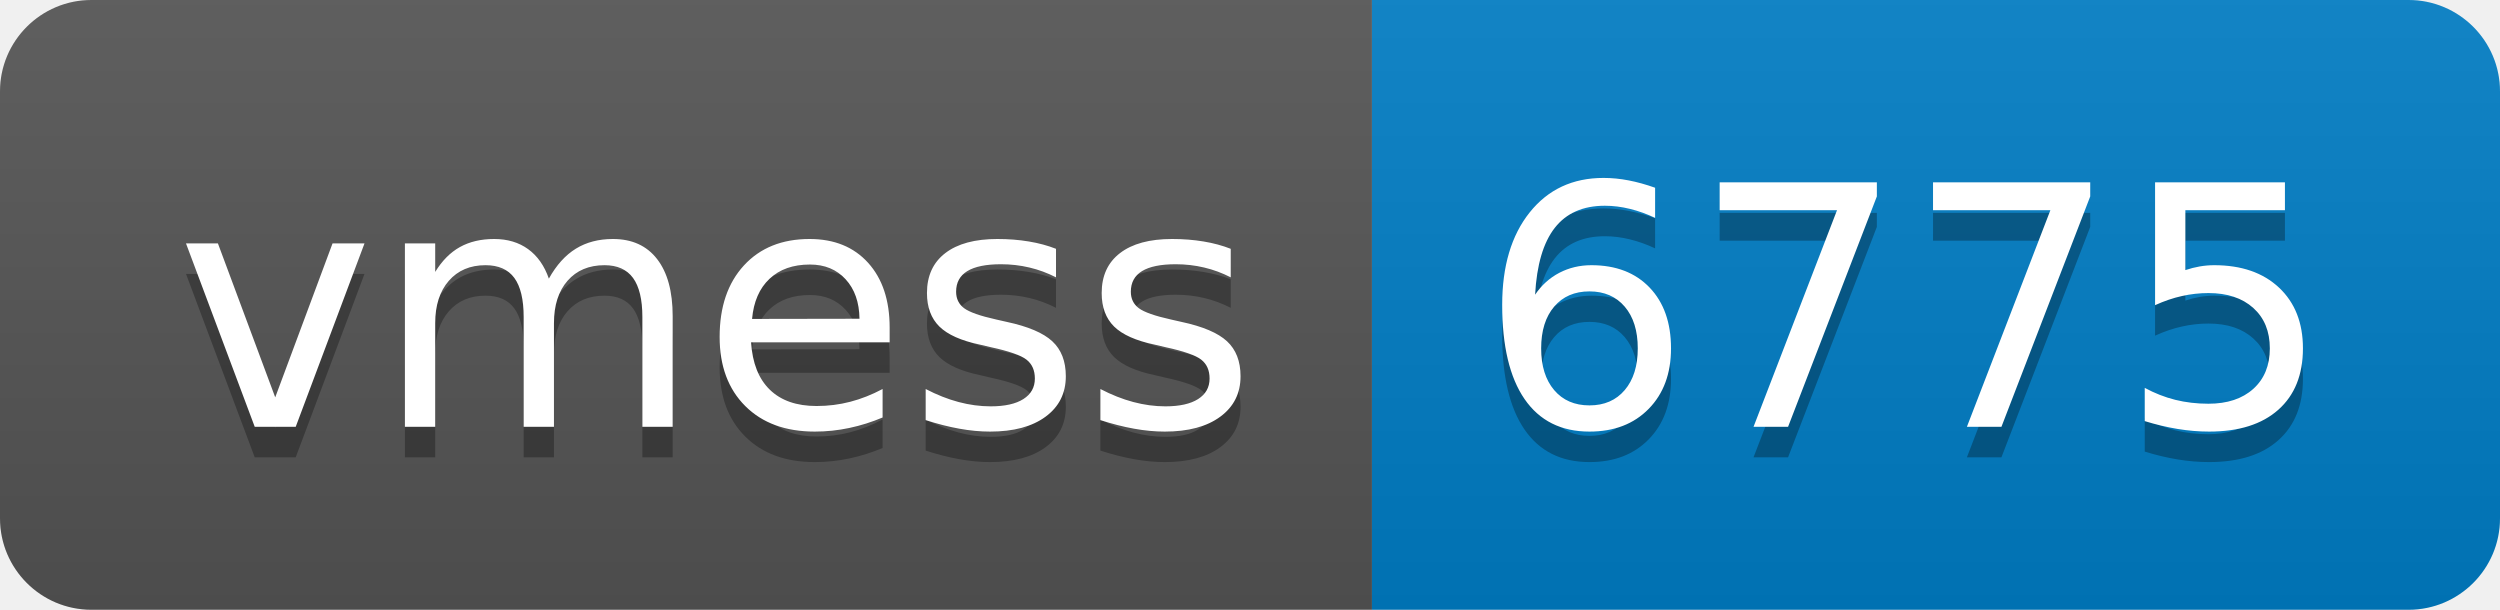
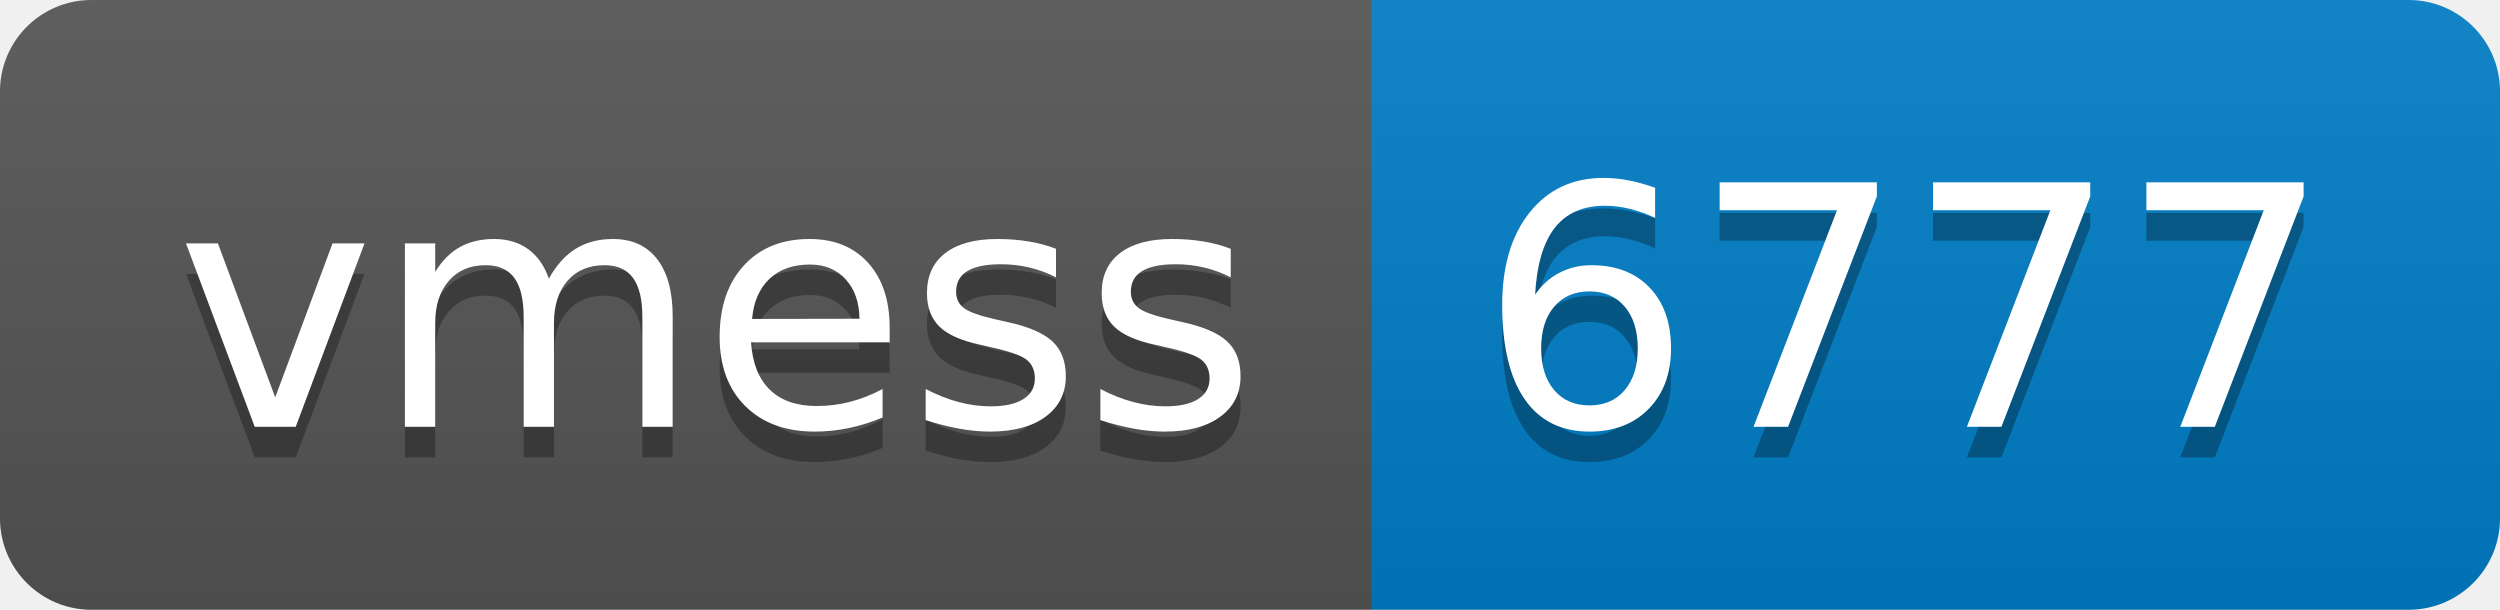
- <svg xmlns="http://www.w3.org/2000/svg" width="82" height="20" role="img" aria-label="vmess: 6775">
+ <svg xmlns="http://www.w3.org/2000/svg" width="82" height="20" role="img" aria-label="vmess: 6777">
  <linearGradient id="s" x2="0" y2="100%">
    <stop offset="0" stop-color="#bbb" stop-opacity=".1" />
    <stop offset="1" stop-opacity=".1" />
  </linearGradient>
  <clipPath id="r">
    <rect width="82" height="20" rx="3" fill="#fff" />
  </clipPath>
  <g clip-path="url(#r)">
    <rect width="45" height="20" fill="#555" />
    <rect x="45" width="37" height="20" fill="#007ec6" />
    <rect width="82" height="20" fill="url(#s)" />
  </g>
  <g fill="#fff" text-anchor="middle" font-family="Verdana,Geneva,DejaVu Sans,sans-serif" text-rendering="geometricPrecision" font-size="110">
    <text aria-hidden="true" x="235" y="150" fill="#010101" fill-opacity=".3" transform="scale(.1)" textLength="350">vmess</text>
    <text x="235" y="140" transform="scale(.1)" fill="#fff" textLength="350">vmess</text>
-     <text aria-hidden="true" x="625" y="150" fill="#010101" fill-opacity=".3" transform="scale(.1)" textLength="270">6775</text>
-     <text x="625" y="140" transform="scale(.1)" fill="#fff" textLength="270">6775</text>
+     <text aria-hidden="true" x="625" y="150" fill="#010101" fill-opacity=".3" transform="scale(.1)" textLength="270">6777</text>
+     <text x="625" y="140" transform="scale(.1)" fill="#fff" textLength="270">6777</text>
  </g>
</svg>
